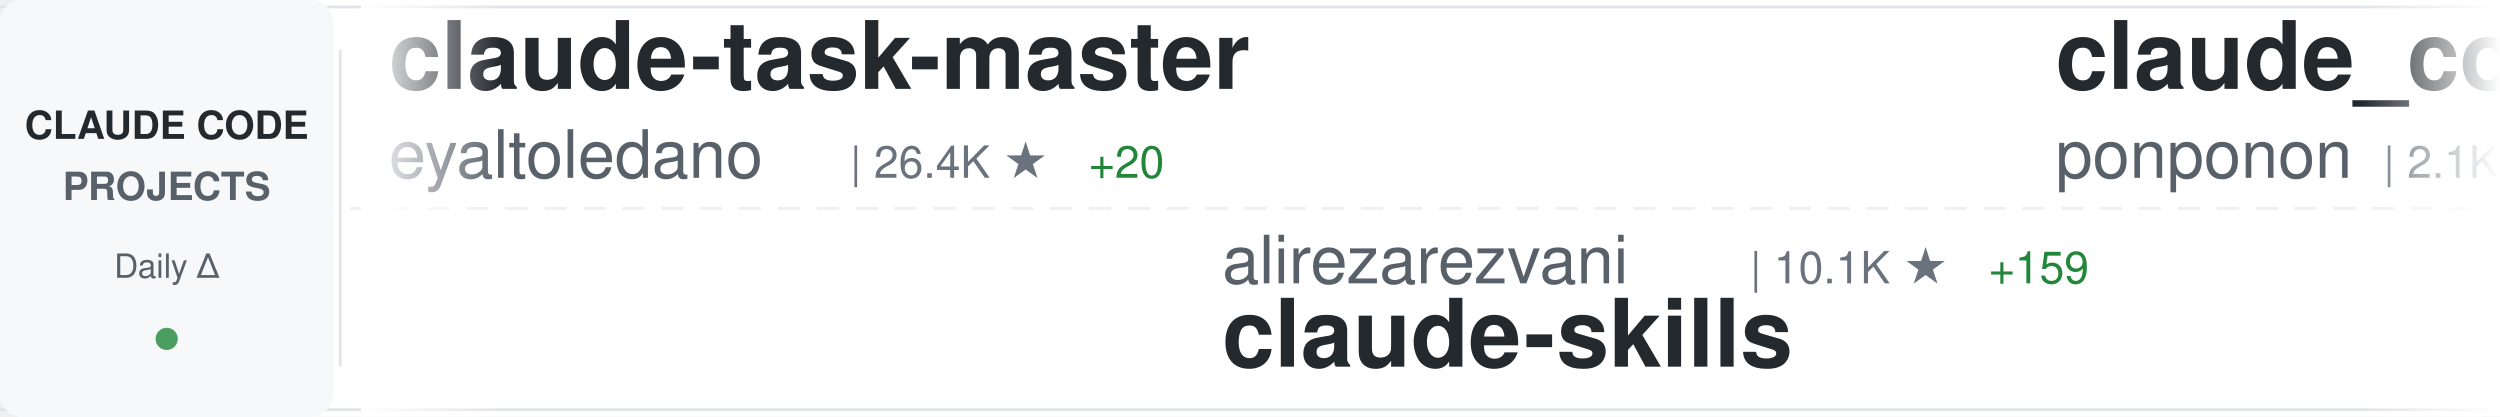
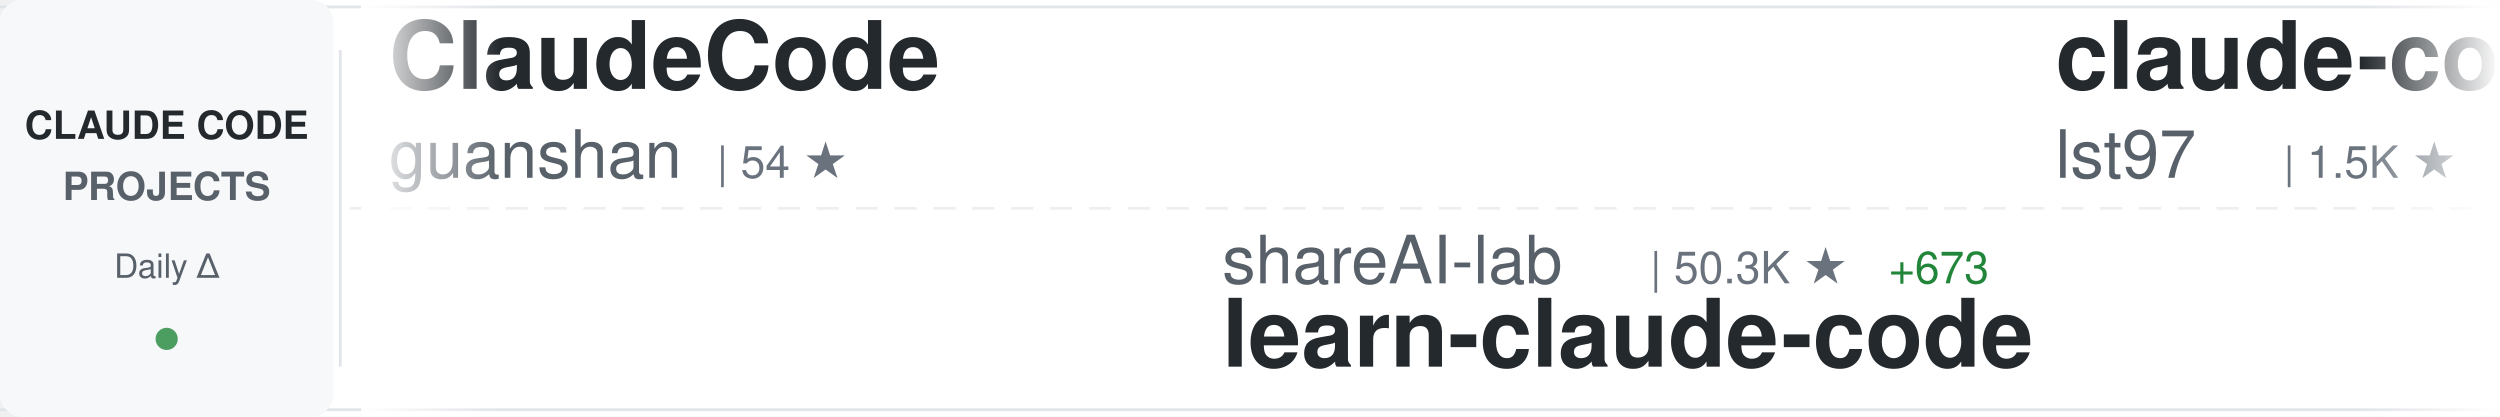
<svg xmlns="http://www.w3.org/2000/svg" width="900" height="150">
  <defs>
    <linearGradient id="awesomeLeftFade" x1="0%" y1="0%" x2="100%" y2="0%">
      <stop offset="0%" style="stop-color:#ffffff;stop-opacity:1" />
      <stop offset="100%" style="stop-color:#ffffff;stop-opacity:0" />
    </linearGradient>
    <linearGradient id="awesomeRightFade" x1="0%" y1="0%" x2="100%" y2="0%">
      <stop offset="0%" style="stop-color:#ffffff;stop-opacity:0" />
      <stop offset="100%" style="stop-color:#ffffff;stop-opacity:1" />
    </linearGradient>
  </defs>
  <rect width="900" height="150" fill="#ffffff" rx="8" />
  <rect x="0" y="2" width="900" height="1" fill="#e1e4e8" />
  <rect x="0" y="147" width="900" height="1" fill="#e1e4e8" />
  <line x1="0" y1="75" x2="900" y2="75" stroke="#e1e4e8" stroke-width="1" stroke-dasharray="8 6" opacity="0.6" />
  <rect x="0" y="0" width="120" height="150" fill="#f6f8fa" rx="8" />
  <text x="60" y="50" font-family="-apple-system, BlinkMacSystemFont, 'Segoe UI', Helvetica, Arial, sans-serif" font-size="14" font-weight="600" fill="#24292e" text-anchor="middle">CLAUDE CODE</text>
  <text x="60" y="72" font-family="-apple-system, BlinkMacSystemFont, 'Segoe UI', Helvetica, Arial, sans-serif" font-size="14" font-weight="600" fill="#586069" text-anchor="middle">PROJECTS</text>
  <text x="60" y="100" font-family="-apple-system, BlinkMacSystemFont, 'Segoe UI', Helvetica, Arial, sans-serif" font-size="12" font-weight="500" fill="#586069" text-anchor="middle">Daily Δ</text>
  <circle cx="60" cy="122" r="4" fill="#22863a" opacity="0.8" />
  <rect x="122" y="18" width="1" height="114" fill="#e1e4e8" />
  <clipPath id="awesomeTickerClip">
    <rect x="130" y="0" width="770" height="150" />
  </clipPath>
  <g clip-path="url(#awesomeTickerClip)">
    <g id="awesomeTickerItems">
      <animateTransform attributeName="transform" attributeType="XML" type="translate" from="0 0" to="-3000 0" dur="54s" repeatCount="indefinite" />
      <g transform="translate(0, 0)">
-         <text x="140" y="32" font-family="-apple-system, BlinkMacSystemFont, 'Segoe UI', Helvetica, Arial, sans-serif" font-size="34" font-weight="600" fill="#24292e">claude-task-master</text>
-         <text x="140" y="64" font-family="-apple-system, BlinkMacSystemFont, 'Segoe UI', Helvetica, Arial, sans-serif" font-size="24" font-weight="400" fill="#586069">eyaltoledano</text>
-         <text x="306" y="64" font-family="-apple-system, BlinkMacSystemFont, 'Segoe UI', Helvetica, Arial, sans-serif" font-size="16" font-weight="500" fill="#6a737d">| 26.4K ★</text>
-         <text x="392" y="64" font-family="-apple-system, BlinkMacSystemFont, 'Segoe UI', Helvetica, Arial, sans-serif" font-size="16" font-weight="500" fill="#22863a"> +20</text>
+         <text x="140" y="32" font-family="-apple-system, BlinkMacSystemFont, 'Segoe UI', Helvetica, Arial, sans-serif" font-size="34" font-weight="600" fill="#24292e">ClaudeCode</text>
+         <text x="140" y="64" font-family="-apple-system, BlinkMacSystemFont, 'Segoe UI', Helvetica, Arial, sans-serif" font-size="24" font-weight="400" fill="#586069">guanshan</text>
+         <text x="258" y="64" font-family="-apple-system, BlinkMacSystemFont, 'Segoe UI', Helvetica, Arial, sans-serif" font-size="16" font-weight="500" fill="#6a737d">| 54 ★</text>
      </g>
      <g transform="translate(300, 0)">
-         <text x="140" y="102" font-family="-apple-system, BlinkMacSystemFont, 'Segoe UI', Helvetica, Arial, sans-serif" font-size="24" font-weight="400" fill="#586069">alirezarezvani</text>
-         <text x="330" y="102" font-family="-apple-system, BlinkMacSystemFont, 'Segoe UI', Helvetica, Arial, sans-serif" font-size="16" font-weight="500" fill="#6a737d">| 10.1K ★</text>
-         <text x="416" y="102" font-family="-apple-system, BlinkMacSystemFont, 'Segoe UI', Helvetica, Arial, sans-serif" font-size="16" font-weight="500" fill="#22863a"> +159</text>
-         <text x="140" y="132" font-family="-apple-system, BlinkMacSystemFont, 'Segoe UI', Helvetica, Arial, sans-serif" font-size="34" font-weight="600" fill="#24292e">claude-skills</text>
+         <text x="140" y="102" font-family="-apple-system, BlinkMacSystemFont, 'Segoe UI', Helvetica, Arial, sans-serif" font-size="24" font-weight="400" fill="#586069">shareAI-lab</text>
+         <text x="294" y="102" font-family="-apple-system, BlinkMacSystemFont, 'Segoe UI', Helvetica, Arial, sans-serif" font-size="16" font-weight="500" fill="#6a737d">| 50.3K ★</text>
+         <text x="380" y="102" font-family="-apple-system, BlinkMacSystemFont, 'Segoe UI', Helvetica, Arial, sans-serif" font-size="16" font-weight="500" fill="#22863a"> +673</text>
+         <text x="140" y="132" font-family="-apple-system, BlinkMacSystemFont, 'Segoe UI', Helvetica, Arial, sans-serif" font-size="34" font-weight="600" fill="#24292e">learn-claude-code</text>
      </g>
      <g transform="translate(600, 0)">
-         <text x="140" y="32" font-family="-apple-system, BlinkMacSystemFont, 'Segoe UI', Helvetica, Arial, sans-serif" font-size="34" font-weight="600" fill="#24292e">claude_code_src</text>
-         <text x="140" y="64" font-family="-apple-system, BlinkMacSystemFont, 'Segoe UI', Helvetica, Arial, sans-serif" font-size="24" font-weight="400" fill="#586069">ponponon</text>
-         <text x="258" y="64" font-family="-apple-system, BlinkMacSystemFont, 'Segoe UI', Helvetica, Arial, sans-serif" font-size="16" font-weight="500" fill="#6a737d">| 2.1K ★</text>
-         <text x="335" y="64" font-family="-apple-system, BlinkMacSystemFont, 'Segoe UI', Helvetica, Arial, sans-serif" font-size="16" font-weight="500" fill="#22863a"> +18</text>
+         <text x="140" y="32" font-family="-apple-system, BlinkMacSystemFont, 'Segoe UI', Helvetica, Arial, sans-serif" font-size="34" font-weight="600" fill="#24292e">claude-code-sub-agents</text>
+         <text x="140" y="64" font-family="-apple-system, BlinkMacSystemFont, 'Segoe UI', Helvetica, Arial, sans-serif" font-size="24" font-weight="400" fill="#586069">lst97</text>
+         <text x="222" y="64" font-family="-apple-system, BlinkMacSystemFont, 'Segoe UI', Helvetica, Arial, sans-serif" font-size="16" font-weight="500" fill="#6a737d">| 1.5K ★</text>
+         <text x="299" y="64" font-family="-apple-system, BlinkMacSystemFont, 'Segoe UI', Helvetica, Arial, sans-serif" font-size="16" font-weight="500" fill="#22863a"> +1</text>
      </g>
      <g transform="translate(900, 0)">
-         <text x="140" y="102" font-family="-apple-system, BlinkMacSystemFont, 'Segoe UI', Helvetica, Arial, sans-serif" font-size="24" font-weight="400" fill="#586069">snarktank</text>
-         <text x="270" y="102" font-family="-apple-system, BlinkMacSystemFont, 'Segoe UI', Helvetica, Arial, sans-serif" font-size="16" font-weight="500" fill="#6a737d">| 14.7K ★</text>
-         <text x="356" y="102" font-family="-apple-system, BlinkMacSystemFont, 'Segoe UI', Helvetica, Arial, sans-serif" font-size="16" font-weight="500" fill="#22863a"> +84</text>
-         <text x="140" y="132" font-family="-apple-system, BlinkMacSystemFont, 'Segoe UI', Helvetica, Arial, sans-serif" font-size="34" font-weight="600" fill="#24292e">ralph</text>
+         <text x="140" y="102" font-family="-apple-system, BlinkMacSystemFont, 'Segoe UI', Helvetica, Arial, sans-serif" font-size="24" font-weight="400" fill="#586069">davila7</text>
+         <text x="246" y="102" font-family="-apple-system, BlinkMacSystemFont, 'Segoe UI', Helvetica, Arial, sans-serif" font-size="16" font-weight="500" fill="#6a737d">| 24.3K ★</text>
+         <text x="332" y="102" font-family="-apple-system, BlinkMacSystemFont, 'Segoe UI', Helvetica, Arial, sans-serif" font-size="16" font-weight="500" fill="#22863a"> +55</text>
+         <text x="140" y="132" font-family="-apple-system, BlinkMacSystemFont, 'Segoe UI', Helvetica, Arial, sans-serif" font-size="34" font-weight="600" fill="#24292e">claude-code-templates</text>
      </g>
      <g transform="translate(1200, 0)">
-         <text x="140" y="32" font-family="-apple-system, BlinkMacSystemFont, 'Segoe UI', Helvetica, Arial, sans-serif" font-size="34" font-weight="600" fill="#24292e">claude-code-proxy</text>
-         <text x="140" y="64" font-family="-apple-system, BlinkMacSystemFont, 'Segoe UI', Helvetica, Arial, sans-serif" font-size="24" font-weight="400" fill="#586069">fuergaosi233</text>
-         <text x="306" y="64" font-family="-apple-system, BlinkMacSystemFont, 'Segoe UI', Helvetica, Arial, sans-serif" font-size="16" font-weight="500" fill="#6a737d">| 2.4K ★</text>
-         <text x="383" y="64" font-family="-apple-system, BlinkMacSystemFont, 'Segoe UI', Helvetica, Arial, sans-serif" font-size="16" font-weight="500" fill="#22863a"> +10</text>
+         <text x="140" y="32" font-family="-apple-system, BlinkMacSystemFont, 'Segoe UI', Helvetica, Arial, sans-serif" font-size="34" font-weight="600" fill="#24292e">claude-code</text>
+         <text x="140" y="64" font-family="-apple-system, BlinkMacSystemFont, 'Segoe UI', Helvetica, Arial, sans-serif" font-size="24" font-weight="400" fill="#586069">T-Lab-CUHKSZ</text>
+         <text x="306" y="64" font-family="-apple-system, BlinkMacSystemFont, 'Segoe UI', Helvetica, Arial, sans-serif" font-size="16" font-weight="500" fill="#6a737d">| 286 ★</text>
+         <text x="374" y="64" font-family="-apple-system, BlinkMacSystemFont, 'Segoe UI', Helvetica, Arial, sans-serif" font-size="16" font-weight="500" fill="#22863a"> +2</text>
      </g>
      <g transform="translate(1500, 0)">
-         <text x="140" y="102" font-family="-apple-system, BlinkMacSystemFont, 'Segoe UI', Helvetica, Arial, sans-serif" font-size="24" font-weight="400" fill="#586069">rohitg00</text>
-         <text x="258" y="102" font-family="-apple-system, BlinkMacSystemFont, 'Segoe UI', Helvetica, Arial, sans-serif" font-size="16" font-weight="500" fill="#6a737d">| 1.1K ★</text>
-         <text x="335" y="102" font-family="-apple-system, BlinkMacSystemFont, 'Segoe UI', Helvetica, Arial, sans-serif" font-size="16" font-weight="500" fill="#22863a"> +13</text>
-         <text x="140" y="132" font-family="-apple-system, BlinkMacSystemFont, 'Segoe UI', Helvetica, Arial, sans-serif" font-size="34" font-weight="600" fill="#24292e">awesome-claude-code-tool...</text>
+         <text x="140" y="102" font-family="-apple-system, BlinkMacSystemFont, 'Segoe UI', Helvetica, Arial, sans-serif" font-size="24" font-weight="400" fill="#586069">mehmoodosman</text>
+         <text x="306" y="102" font-family="-apple-system, BlinkMacSystemFont, 'Segoe UI', Helvetica, Arial, sans-serif" font-size="16" font-weight="500" fill="#6a737d">| 157 ★</text>
+         <text x="140" y="132" font-family="-apple-system, BlinkMacSystemFont, 'Segoe UI', Helvetica, Arial, sans-serif" font-size="34" font-weight="600" fill="#24292e">claude-code</text>
      </g>
      <g transform="translate(1800, 0)">
-         <text x="140" y="32" font-family="-apple-system, BlinkMacSystemFont, 'Segoe UI', Helvetica, Arial, sans-serif" font-size="34" font-weight="600" fill="#24292e">claude-code-spec-workflo...</text>
-         <text x="140" y="64" font-family="-apple-system, BlinkMacSystemFont, 'Segoe UI', Helvetica, Arial, sans-serif" font-size="24" font-weight="400" fill="#586069">Pimzino</text>
-         <text x="246" y="64" font-family="-apple-system, BlinkMacSystemFont, 'Segoe UI', Helvetica, Arial, sans-serif" font-size="16" font-weight="500" fill="#6a737d">| 3.6K ★</text>
-         <text x="323" y="64" font-family="-apple-system, BlinkMacSystemFont, 'Segoe UI', Helvetica, Arial, sans-serif" font-size="16" font-weight="500" fill="#22863a"> +3</text>
+         <text x="140" y="32" font-family="-apple-system, BlinkMacSystemFont, 'Segoe UI', Helvetica, Arial, sans-serif" font-size="34" font-weight="600" fill="#24292e">CLIProxyAPI</text>
+         <text x="140" y="64" font-family="-apple-system, BlinkMacSystemFont, 'Segoe UI', Helvetica, Arial, sans-serif" font-size="24" font-weight="400" fill="#586069">router-for-me</text>
+         <text x="318" y="64" font-family="-apple-system, BlinkMacSystemFont, 'Segoe UI', Helvetica, Arial, sans-serif" font-size="16" font-weight="500" fill="#6a737d">| 24.2K ★</text>
+         <text x="404" y="64" font-family="-apple-system, BlinkMacSystemFont, 'Segoe UI', Helvetica, Arial, sans-serif" font-size="16" font-weight="500" fill="#22863a"> +336</text>
      </g>
      <g transform="translate(2100, 0)">
-         <text x="140" y="102" font-family="-apple-system, BlinkMacSystemFont, 'Segoe UI', Helvetica, Arial, sans-serif" font-size="24" font-weight="400" fill="#586069">Windy3f3f3f3f</text>
-         <text x="318" y="102" font-family="-apple-system, BlinkMacSystemFont, 'Segoe UI', Helvetica, Arial, sans-serif" font-size="16" font-weight="500" fill="#6a737d">| 1.6K ★</text>
-         <text x="395" y="102" font-family="-apple-system, BlinkMacSystemFont, 'Segoe UI', Helvetica, Arial, sans-serif" font-size="16" font-weight="500" fill="#22863a"> +41</text>
-         <text x="140" y="132" font-family="-apple-system, BlinkMacSystemFont, 'Segoe UI', Helvetica, Arial, sans-serif" font-size="34" font-weight="600" fill="#24292e">how-claude-code-works</text>
+         <text x="140" y="102" font-family="-apple-system, BlinkMacSystemFont, 'Segoe UI', Helvetica, Arial, sans-serif" font-size="24" font-weight="400" fill="#586069">Onewon</text>
+         <text x="234" y="102" font-family="-apple-system, BlinkMacSystemFont, 'Segoe UI', Helvetica, Arial, sans-serif" font-size="16" font-weight="500" fill="#6a737d">| 170 ★</text>
+         <text x="302" y="102" font-family="-apple-system, BlinkMacSystemFont, 'Segoe UI', Helvetica, Arial, sans-serif" font-size="16" font-weight="500" fill="#22863a"> +3</text>
+         <text x="140" y="132" font-family="-apple-system, BlinkMacSystemFont, 'Segoe UI', Helvetica, Arial, sans-serif" font-size="34" font-weight="600" fill="#24292e">claude-code</text>
      </g>
      <g transform="translate(2400, 0)">
-         <text x="140" y="32" font-family="-apple-system, BlinkMacSystemFont, 'Segoe UI', Helvetica, Arial, sans-serif" font-size="34" font-weight="600" fill="#24292e">claude-code-book</text>
-         <text x="140" y="64" font-family="-apple-system, BlinkMacSystemFont, 'Segoe UI', Helvetica, Arial, sans-serif" font-size="24" font-weight="400" fill="#586069">lintsinghua</text>
-         <text x="294" y="64" font-family="-apple-system, BlinkMacSystemFont, 'Segoe UI', Helvetica, Arial, sans-serif" font-size="16" font-weight="500" fill="#6a737d">| 2.4K ★</text>
-         <text x="371" y="64" font-family="-apple-system, BlinkMacSystemFont, 'Segoe UI', Helvetica, Arial, sans-serif" font-size="16" font-weight="500" fill="#22863a"> +84</text>
+         <text x="140" y="32" font-family="-apple-system, BlinkMacSystemFont, 'Segoe UI', Helvetica, Arial, sans-serif" font-size="34" font-weight="600" fill="#24292e">claude-code-router</text>
+         <text x="140" y="64" font-family="-apple-system, BlinkMacSystemFont, 'Segoe UI', Helvetica, Arial, sans-serif" font-size="24" font-weight="400" fill="#586069">musistudio</text>
+         <text x="282" y="64" font-family="-apple-system, BlinkMacSystemFont, 'Segoe UI', Helvetica, Arial, sans-serif" font-size="16" font-weight="500" fill="#6a737d">| 31.8K ★</text>
+         <text x="368" y="64" font-family="-apple-system, BlinkMacSystemFont, 'Segoe UI', Helvetica, Arial, sans-serif" font-size="16" font-weight="500" fill="#22863a"> +109</text>
      </g>
      <g transform="translate(2700, 0)">
-         <text x="140" y="102" font-family="-apple-system, BlinkMacSystemFont, 'Segoe UI', Helvetica, Arial, sans-serif" font-size="24" font-weight="400" fill="#586069">feiskyer</text>
-         <text x="258" y="102" font-family="-apple-system, BlinkMacSystemFont, 'Segoe UI', Helvetica, Arial, sans-serif" font-size="16" font-weight="500" fill="#6a737d">| 1.4K ★</text>
-         <text x="335" y="102" font-family="-apple-system, BlinkMacSystemFont, 'Segoe UI', Helvetica, Arial, sans-serif" font-size="16" font-weight="500" fill="#22863a"> +4</text>
-         <text x="140" y="132" font-family="-apple-system, BlinkMacSystemFont, 'Segoe UI', Helvetica, Arial, sans-serif" font-size="34" font-weight="600" fill="#24292e">claude-code-settings</text>
+         <text x="140" y="102" font-family="-apple-system, BlinkMacSystemFont, 'Segoe UI', Helvetica, Arial, sans-serif" font-size="24" font-weight="400" fill="#586069">obra</text>
+         <text x="210" y="102" font-family="-apple-system, BlinkMacSystemFont, 'Segoe UI', Helvetica, Arial, sans-serif" font-size="16" font-weight="500" fill="#6a737d">| 141.5K ★</text>
+         <text x="305" y="102" font-family="-apple-system, BlinkMacSystemFont, 'Segoe UI', Helvetica, Arial, sans-serif" font-size="16" font-weight="500" fill="#22863a"> +2.2K</text>
+         <text x="140" y="132" font-family="-apple-system, BlinkMacSystemFont, 'Segoe UI', Helvetica, Arial, sans-serif" font-size="34" font-weight="600" fill="#24292e">superpowers</text>
      </g>
      <g transform="translate(3000, 0)">
-         <text x="140" y="32" font-family="-apple-system, BlinkMacSystemFont, 'Segoe UI', Helvetica, Arial, sans-serif" font-size="34" font-weight="600" fill="#24292e">claude-task-master</text>
-         <text x="140" y="64" font-family="-apple-system, BlinkMacSystemFont, 'Segoe UI', Helvetica, Arial, sans-serif" font-size="24" font-weight="400" fill="#586069">eyaltoledano</text>
-         <text x="306" y="64" font-family="-apple-system, BlinkMacSystemFont, 'Segoe UI', Helvetica, Arial, sans-serif" font-size="16" font-weight="500" fill="#6a737d">| 26.4K ★</text>
-         <text x="392" y="64" font-family="-apple-system, BlinkMacSystemFont, 'Segoe UI', Helvetica, Arial, sans-serif" font-size="16" font-weight="500" fill="#22863a"> +20</text>
+         <text x="140" y="32" font-family="-apple-system, BlinkMacSystemFont, 'Segoe UI', Helvetica, Arial, sans-serif" font-size="34" font-weight="600" fill="#24292e">ClaudeCode</text>
+         <text x="140" y="64" font-family="-apple-system, BlinkMacSystemFont, 'Segoe UI', Helvetica, Arial, sans-serif" font-size="24" font-weight="400" fill="#586069">guanshan</text>
+         <text x="258" y="64" font-family="-apple-system, BlinkMacSystemFont, 'Segoe UI', Helvetica, Arial, sans-serif" font-size="16" font-weight="500" fill="#6a737d">| 54 ★</text>
      </g>
      <g transform="translate(3300, 0)">
-         <text x="140" y="102" font-family="-apple-system, BlinkMacSystemFont, 'Segoe UI', Helvetica, Arial, sans-serif" font-size="24" font-weight="400" fill="#586069">alirezarezvani</text>
-         <text x="330" y="102" font-family="-apple-system, BlinkMacSystemFont, 'Segoe UI', Helvetica, Arial, sans-serif" font-size="16" font-weight="500" fill="#6a737d">| 10.1K ★</text>
-         <text x="416" y="102" font-family="-apple-system, BlinkMacSystemFont, 'Segoe UI', Helvetica, Arial, sans-serif" font-size="16" font-weight="500" fill="#22863a"> +159</text>
-         <text x="140" y="132" font-family="-apple-system, BlinkMacSystemFont, 'Segoe UI', Helvetica, Arial, sans-serif" font-size="34" font-weight="600" fill="#24292e">claude-skills</text>
+         <text x="140" y="102" font-family="-apple-system, BlinkMacSystemFont, 'Segoe UI', Helvetica, Arial, sans-serif" font-size="24" font-weight="400" fill="#586069">shareAI-lab</text>
+         <text x="294" y="102" font-family="-apple-system, BlinkMacSystemFont, 'Segoe UI', Helvetica, Arial, sans-serif" font-size="16" font-weight="500" fill="#6a737d">| 50.3K ★</text>
+         <text x="380" y="102" font-family="-apple-system, BlinkMacSystemFont, 'Segoe UI', Helvetica, Arial, sans-serif" font-size="16" font-weight="500" fill="#22863a"> +673</text>
+         <text x="140" y="132" font-family="-apple-system, BlinkMacSystemFont, 'Segoe UI', Helvetica, Arial, sans-serif" font-size="34" font-weight="600" fill="#24292e">learn-claude-code</text>
      </g>
      <g transform="translate(3600, 0)">
-         <text x="140" y="32" font-family="-apple-system, BlinkMacSystemFont, 'Segoe UI', Helvetica, Arial, sans-serif" font-size="34" font-weight="600" fill="#24292e">claude_code_src</text>
-         <text x="140" y="64" font-family="-apple-system, BlinkMacSystemFont, 'Segoe UI', Helvetica, Arial, sans-serif" font-size="24" font-weight="400" fill="#586069">ponponon</text>
-         <text x="258" y="64" font-family="-apple-system, BlinkMacSystemFont, 'Segoe UI', Helvetica, Arial, sans-serif" font-size="16" font-weight="500" fill="#6a737d">| 2.1K ★</text>
-         <text x="335" y="64" font-family="-apple-system, BlinkMacSystemFont, 'Segoe UI', Helvetica, Arial, sans-serif" font-size="16" font-weight="500" fill="#22863a"> +18</text>
+         <text x="140" y="32" font-family="-apple-system, BlinkMacSystemFont, 'Segoe UI', Helvetica, Arial, sans-serif" font-size="34" font-weight="600" fill="#24292e">claude-code-sub-agents</text>
+         <text x="140" y="64" font-family="-apple-system, BlinkMacSystemFont, 'Segoe UI', Helvetica, Arial, sans-serif" font-size="24" font-weight="400" fill="#586069">lst97</text>
+         <text x="222" y="64" font-family="-apple-system, BlinkMacSystemFont, 'Segoe UI', Helvetica, Arial, sans-serif" font-size="16" font-weight="500" fill="#6a737d">| 1.5K ★</text>
+         <text x="299" y="64" font-family="-apple-system, BlinkMacSystemFont, 'Segoe UI', Helvetica, Arial, sans-serif" font-size="16" font-weight="500" fill="#22863a"> +1</text>
      </g>
      <g transform="translate(3900, 0)">
-         <text x="140" y="102" font-family="-apple-system, BlinkMacSystemFont, 'Segoe UI', Helvetica, Arial, sans-serif" font-size="24" font-weight="400" fill="#586069">snarktank</text>
-         <text x="270" y="102" font-family="-apple-system, BlinkMacSystemFont, 'Segoe UI', Helvetica, Arial, sans-serif" font-size="16" font-weight="500" fill="#6a737d">| 14.7K ★</text>
-         <text x="356" y="102" font-family="-apple-system, BlinkMacSystemFont, 'Segoe UI', Helvetica, Arial, sans-serif" font-size="16" font-weight="500" fill="#22863a"> +84</text>
-         <text x="140" y="132" font-family="-apple-system, BlinkMacSystemFont, 'Segoe UI', Helvetica, Arial, sans-serif" font-size="34" font-weight="600" fill="#24292e">ralph</text>
+         <text x="140" y="102" font-family="-apple-system, BlinkMacSystemFont, 'Segoe UI', Helvetica, Arial, sans-serif" font-size="24" font-weight="400" fill="#586069">davila7</text>
+         <text x="246" y="102" font-family="-apple-system, BlinkMacSystemFont, 'Segoe UI', Helvetica, Arial, sans-serif" font-size="16" font-weight="500" fill="#6a737d">| 24.3K ★</text>
+         <text x="332" y="102" font-family="-apple-system, BlinkMacSystemFont, 'Segoe UI', Helvetica, Arial, sans-serif" font-size="16" font-weight="500" fill="#22863a"> +55</text>
+         <text x="140" y="132" font-family="-apple-system, BlinkMacSystemFont, 'Segoe UI', Helvetica, Arial, sans-serif" font-size="34" font-weight="600" fill="#24292e">claude-code-templates</text>
      </g>
    </g>
  </g>
  <rect x="130" y="0" width="50" height="150" fill="url(#awesomeLeftFade)" />
  <rect x="850" y="0" width="50" height="150" fill="url(#awesomeRightFade)" />
</svg>
